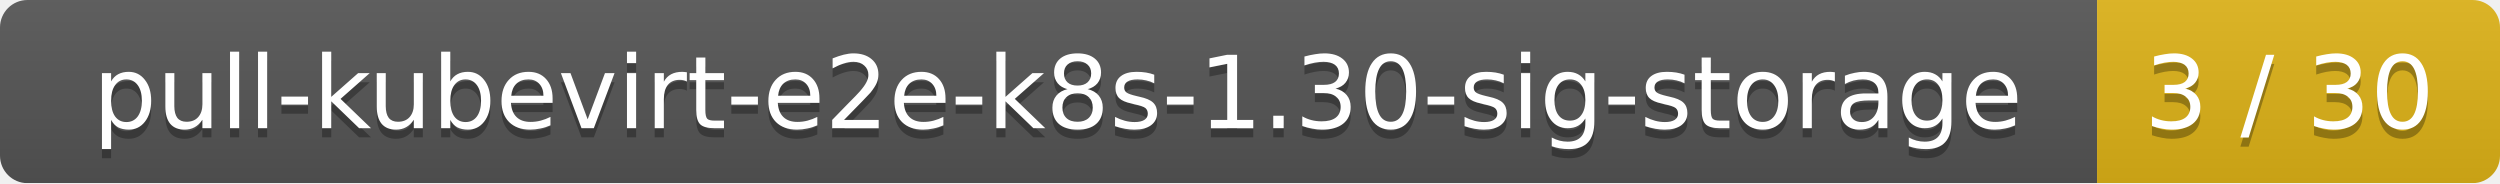
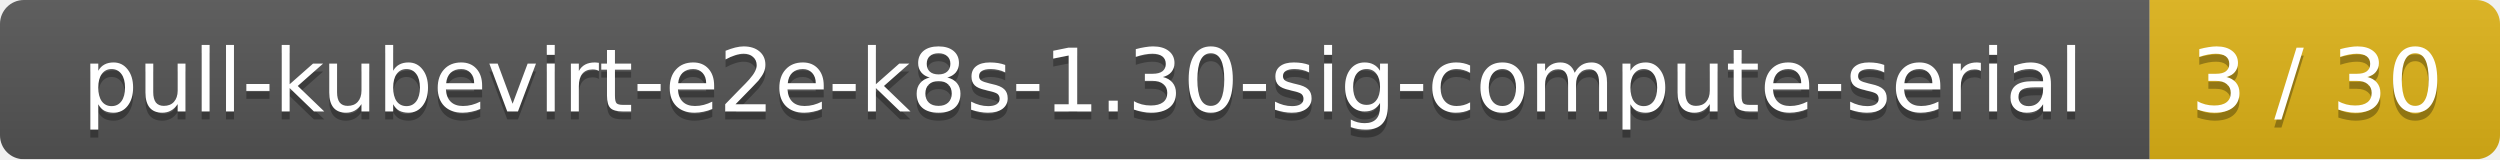
- <svg xmlns="http://www.w3.org/2000/svg" width="273" height="20">
+ <svg xmlns="http://www.w3.org/2000/svg" width="314" height="20">
  <linearGradient id="smooth" x2="0" y2="100%">
    <stop offset="0" stop-color="#bbb" stop-opacity=".1" />
    <stop offset="1" stop-opacity=".1" />
  </linearGradient>
  <mask id="round">
-     <rect width="273" height="20" rx="3" fill="#fff" />
+     <rect width="314" height="20" rx="3" fill="#fff" />
  </mask>
  <g mask="url(#round)">
-     <rect width="229" height="20" fill="#555" />
-     <rect x="229" width="44" height="20" fill="#dfb317" />
-     <rect width="273" height="20" fill="url(#smooth)" />
+     <rect width="270" height="20" fill="#555" />
+     <rect x="270" width="44" height="20" fill="#dfb317" />
+     <rect width="314" height="20" fill="url(#smooth)" />
  </g>
  <g fill="#fff" text-anchor="middle" font-family="DejaVu Sans,Verdana,Geneva,sans-serif" font-size="11">
-     <text x="115.5" y="15" fill="#010101" fill-opacity=".3">pull-kubevirt-e2e-k8s-1.30-sig-storage</text>
-     <text x="115.5" y="14">pull-kubevirt-e2e-k8s-1.30-sig-storage</text>
-     <text x="250" y="15" fill="#010101" fill-opacity=".3">3 / 30</text>
-     <text x="250" y="14">3 / 30</text>
+     <text x="136" y="15" fill="#010101" fill-opacity=".3">pull-kubevirt-e2e-k8s-1.30-sig-compute-serial</text>
+     <text x="136" y="14">pull-kubevirt-e2e-k8s-1.30-sig-compute-serial</text>
+     <text x="291" y="15" fill="#010101" fill-opacity=".3">3 / 30</text>
+     <text x="291" y="14">3 / 30</text>
  </g>
</svg>
